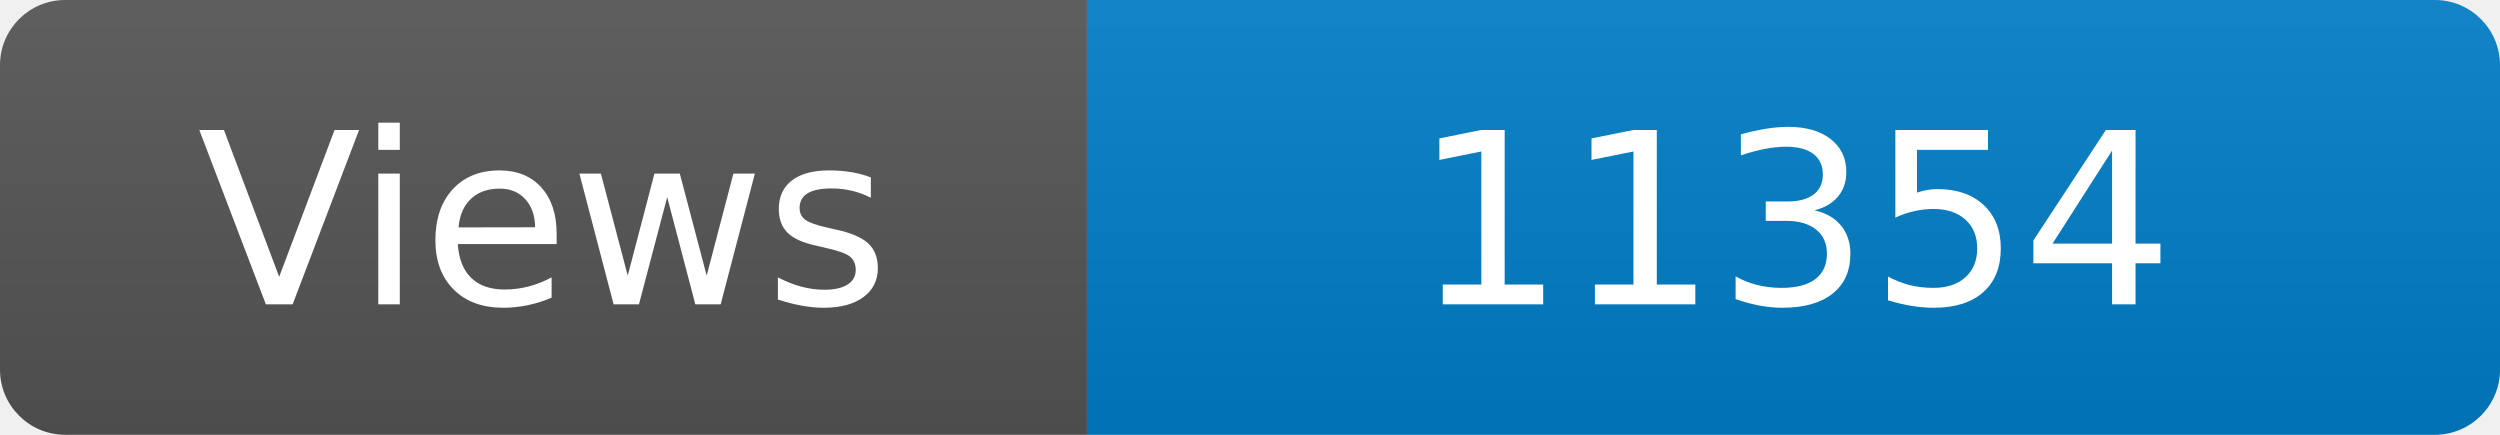
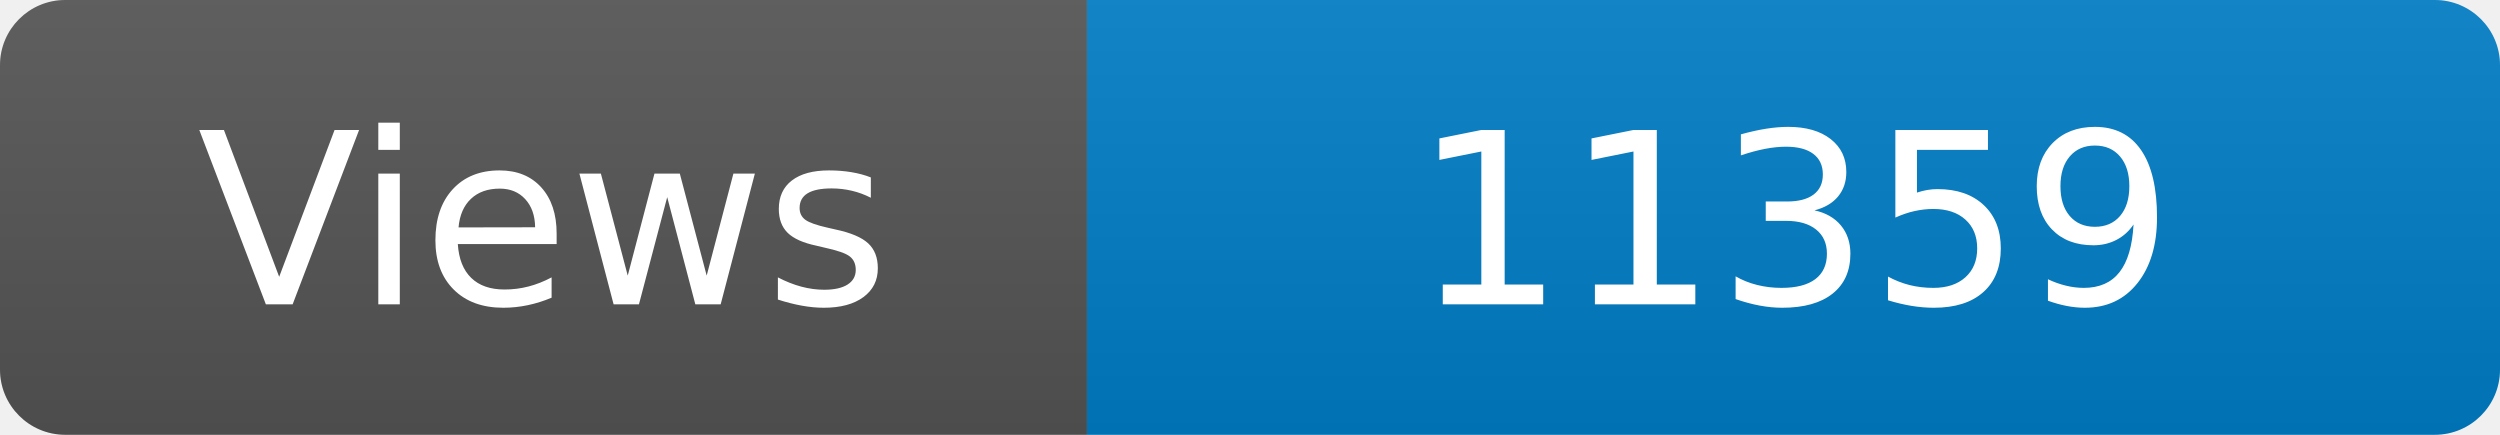
<svg xmlns="http://www.w3.org/2000/svg" width="115" height="20" role="img" aria-label="Maintained?: yes">
  <linearGradient id="s" x2="0" y2="100%">
    <stop offset="0" stop-color="#bbb" stop-opacity=".1" />
    <stop offset="1" stop-opacity=".1" />
  </linearGradient>
  <clipPath id="r">
    <rect width="115" height="20" rx="3" fill="#fff" />
  </clipPath>
  <g clip-path="url(#r)">
    <rect width="50" height="20" fill="#555" />
    <rect x="50" width="160" height="20" fill="#007ec6" />
    <rect width="115" height="20" fill="url(#s)" />
  </g>
  <g fill="#fff" text-anchor="middle" font-family="Verdana,Geneva,DejaVu Sans,sans-serif" font-size="110">
    <text x="250" y="140" transform="scale(.1)" fill="#fff">Views</text>
-     <text x="825" y="140" transform="scale(.1)" fill="#fff">11354</text>
+     <text x="825" y="140" transform="scale(.1)" fill="#fff">11359</text>
  </g>
</svg>
